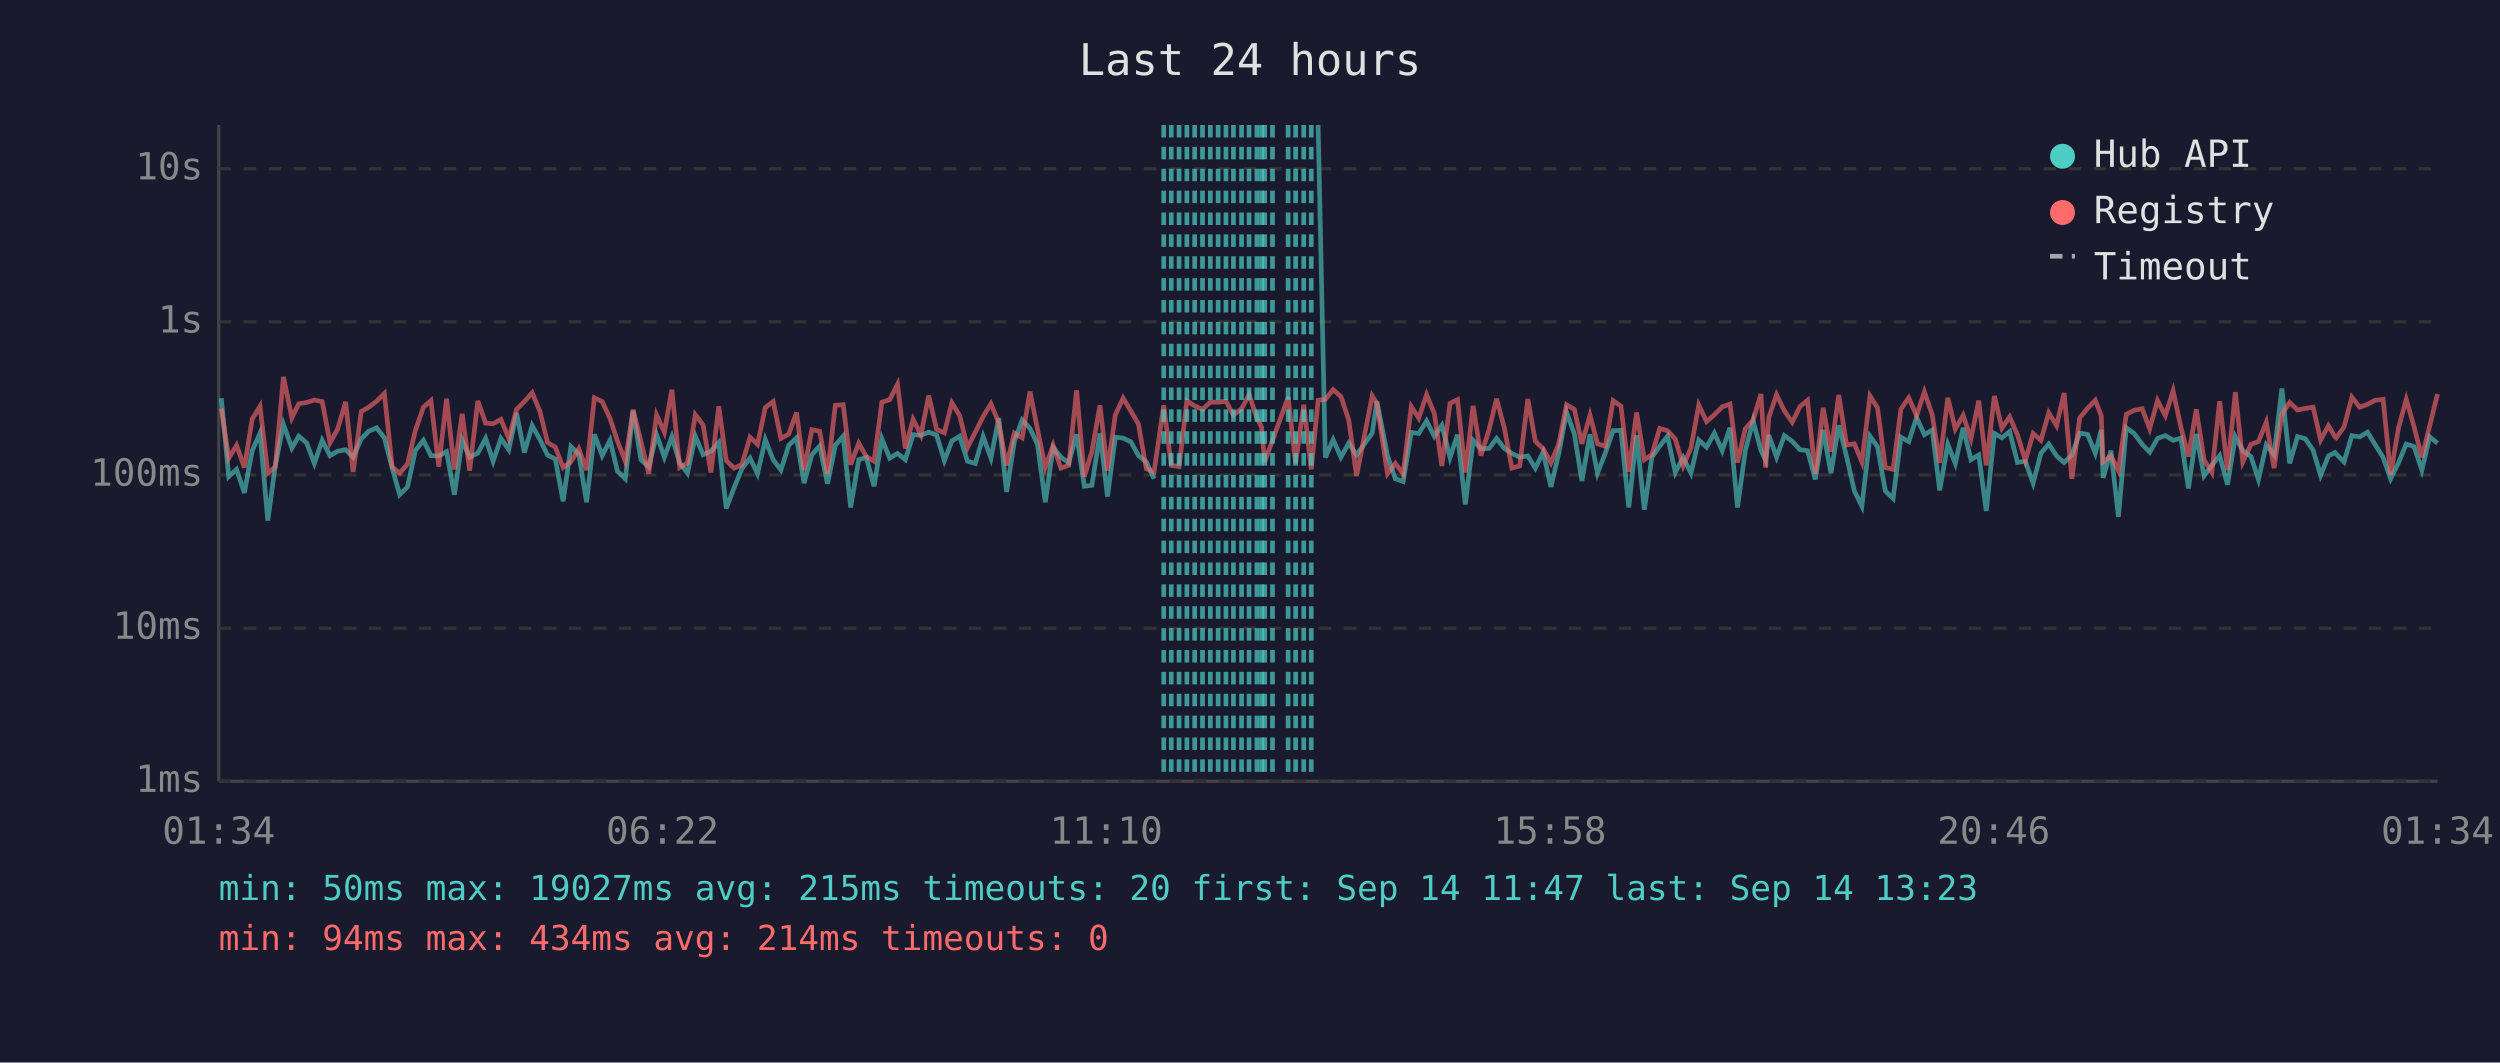
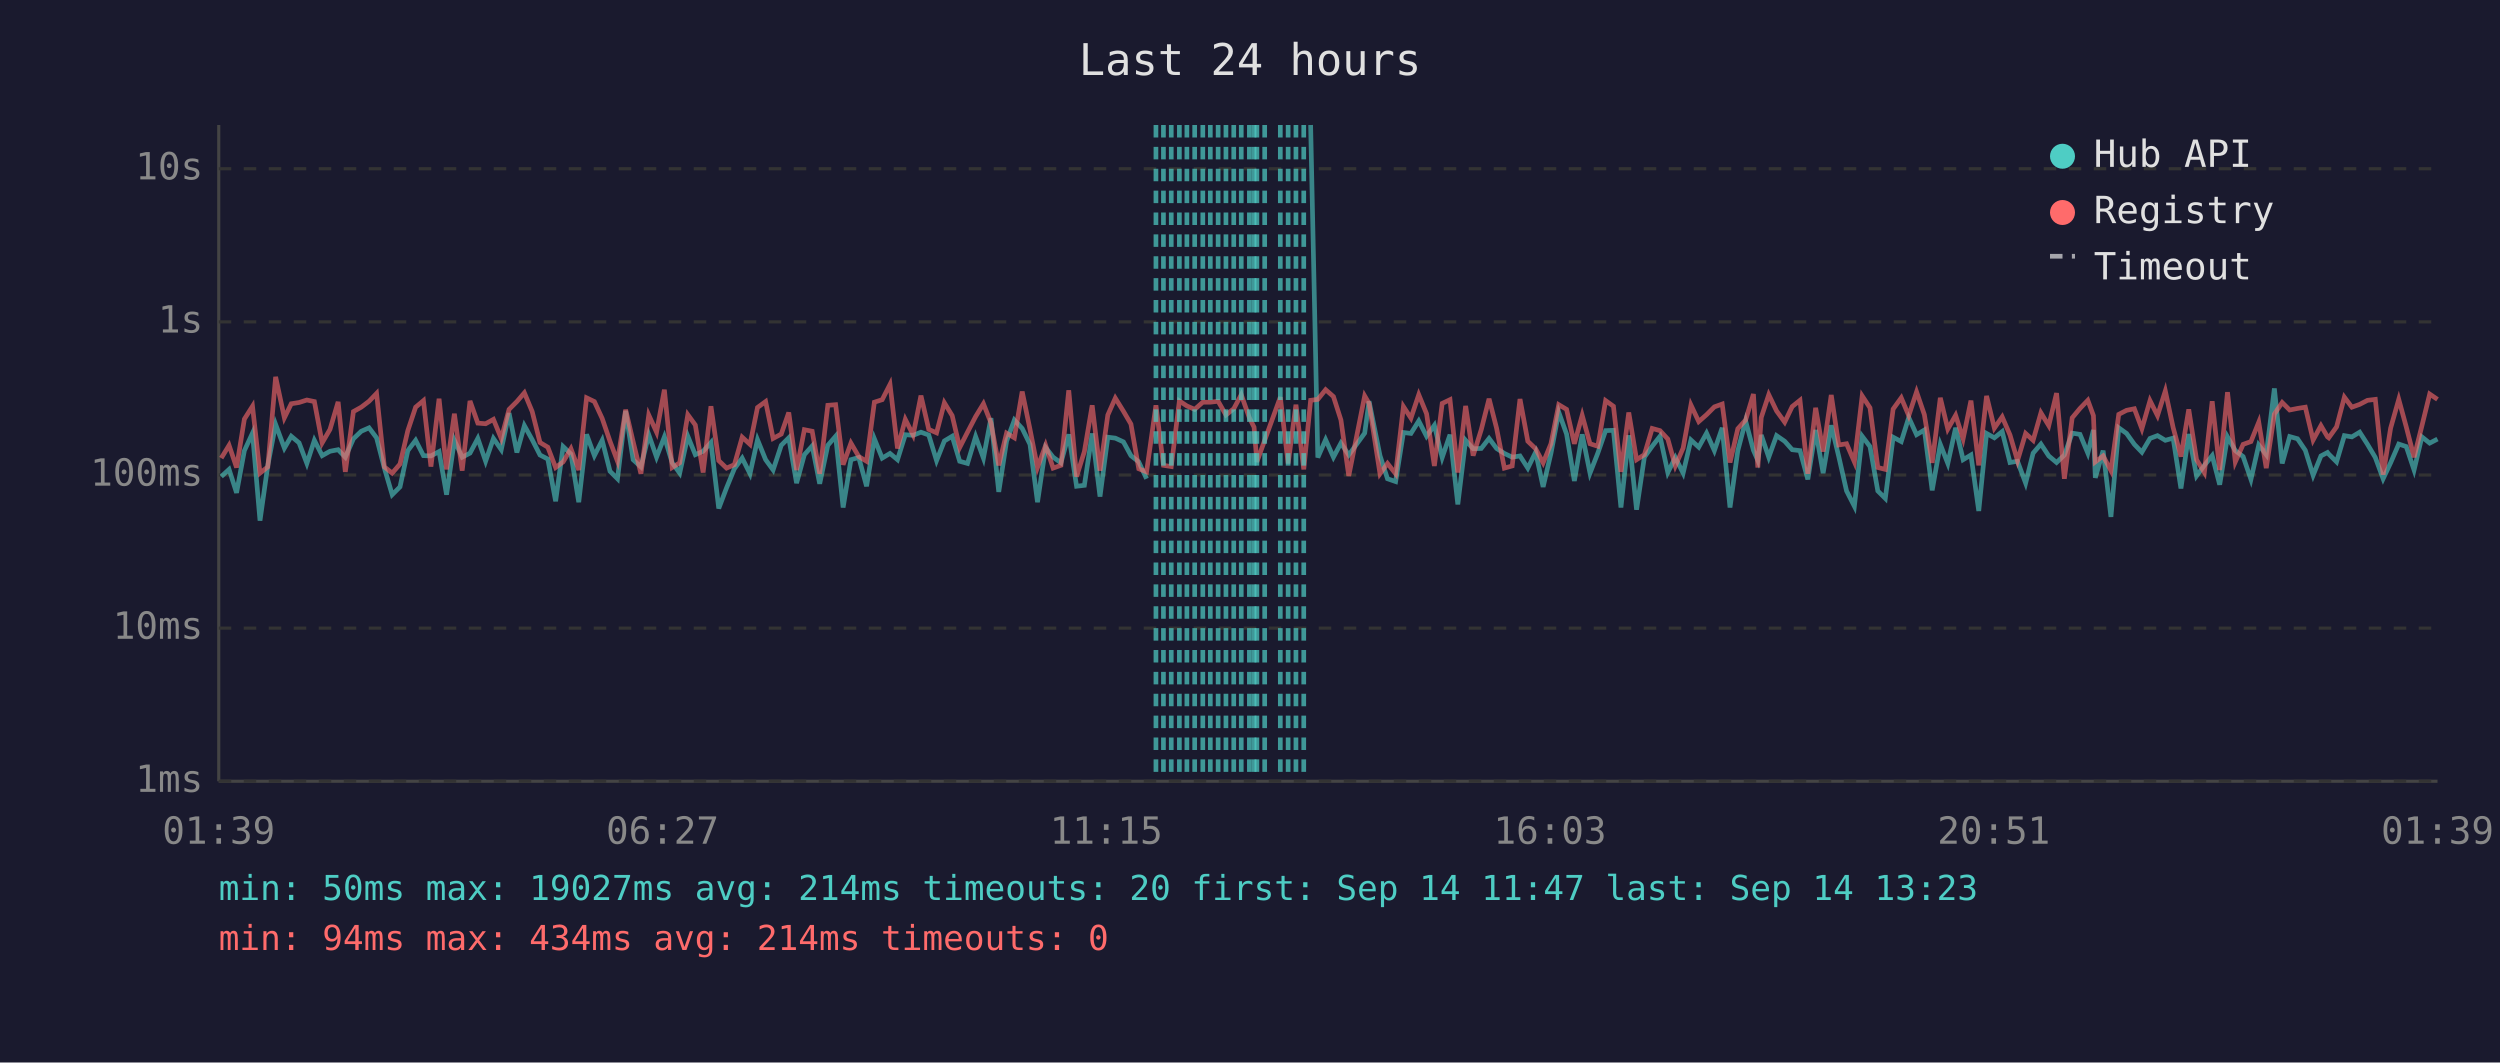
<svg xmlns="http://www.w3.org/2000/svg" viewBox="0 0 800 340" font-family="monospace" font-size="12">
  <rect width="800" height="340" fill="#1a1a2e" />
  <text x="400" y="24" fill="#e0e0e0" font-size="14" text-anchor="middle">Last 24 hours</text>
  <line x1="70" y1="40" x2="70" y2="250" stroke="#444" stroke-width="1" />
  <line x1="70" y1="250" x2="780" y2="250" stroke="#444" stroke-width="1" />
  <line x1="70" y1="250" x2="780" y2="250" stroke="#333" stroke-width="1" stroke-dasharray="4" />
  <text x="65" y="250" fill="#888" text-anchor="end" dominant-baseline="middle">1ms</text>
  <line x1="70" y1="201" x2="780" y2="201" stroke="#333" stroke-width="1" stroke-dasharray="4" />
  <text x="65" y="201" fill="#888" text-anchor="end" dominant-baseline="middle">10ms</text>
  <line x1="70" y1="152" x2="780" y2="152" stroke="#333" stroke-width="1" stroke-dasharray="4" />
  <text x="65" y="152" fill="#888" text-anchor="end" dominant-baseline="middle">100ms</text>
  <line x1="70" y1="103" x2="780" y2="103" stroke="#333" stroke-width="1" stroke-dasharray="4" />
  <text x="65" y="103" fill="#888" text-anchor="end" dominant-baseline="middle">1s</text>
  <line x1="70" y1="54" x2="780" y2="54" stroke="#333" stroke-width="1" stroke-dasharray="4" />
  <text x="65" y="54" fill="#888" text-anchor="end" dominant-baseline="middle">10s</text>
-   <text x="70" y="270" fill="#888" text-anchor="middle">01:34</text>
-   <text x="212" y="270" fill="#888" text-anchor="middle">06:22</text>
-   <text x="354" y="270" fill="#888" text-anchor="middle">11:10</text>
-   <text x="496" y="270" fill="#888" text-anchor="middle">15:58</text>
-   <text x="638" y="270" fill="#888" text-anchor="middle">20:46</text>
-   <text x="780" y="270" fill="#888" text-anchor="middle">01:34</text>
-   <polyline points="70.8,127.4 73.2,152.5 75.7,150.2 78.2,157.7 80.7,144.2 83.2,138.6 85.7,166.6 88.1,148.9 90.7,135.8 93.4,143.4 95.6,139.6 98.1,141.7 100.6,148.3 103.1,140.9 105.6,145.8 108.0,144.4 110.6,143.9 113.0,146.3 115.6,140.4 118.0,138.0 120.5,136.9 123.0,140.1 125.5,149.8 127.9,158.3 130.4,155.8 132.9,144.2 135.5,140.9 137.9,145.8 140.4,145.9 142.9,144.5 145.4,158.3 147.9,140.9 150.3,146.3 152.9,145.0 155.4,140.3 157.8,147.6 160.3,140.3 162.8,143.9 165.3,132.2 167.8,144.8 170.3,136.2 172.8,140.7 175.2,145.6 177.7,146.9 180.2,160.4 182.7,142.9 185.2,145.3 187.7,160.7 190.2,139.0 192.7,145.8 195.2,140.9 197.6,150.8 200.1,153.2 202.6,131.5 205.1,147.1 207.6,149.4 210.1,139.1 212.6,146.3 215.0,139.8 217.5,148.1 220.0,151.4 222.5,139.6 225.0,145.5 227.5,144.4 230.0,141.6 232.4,162.7 234.9,156.1 237.4,150.0 240.0,146.6 242.4,151.6 244.9,140.7 247.4,147.1 249.9,150.4 252.4,142.5 254.9,140.1 257.3,154.6 259.8,145.5 262.3,142.7 264.8,154.8 267.3,142.5 269.8,139.6 272.2,162.4 274.8,147.1 277.2,146.4 279.7,155.6 282.2,140.4 284.7,146.6 287.2,145.1 289.7,147.1 292.2,139.1 294.7,139.3 297.2,138.3 299.7,139.2 302.2,147.4 304.6,141.1 307.1,139.6 309.6,147.6 312.1,148.3 314.6,139.7 317.1,146.6 319.6,133.8 322.1,157.4 324.6,141.2 327.1,134.4 329.6,137.1 332.0,142.2 334.5,160.7 337.0,143.2 339.5,146.3 342.0,148.1 344.5,139.0 347.0,155.6 349.4,155.3 352.0,138.7 354.4,158.9 356.9,139.9 359.4,140.2 361.9,141.4 364.3,145.8 366.8,147.8 369.3,153.2" fill="none" stroke="#4ecdc4" stroke-width="1.5" opacity="0.6" />
-   <polyline points="421.8,40.0 424.1,146.4 426.6,140.7 429.1,146.3 431.6,141.8 434.1,145.6 439.1,138.6 440.6,128.4 444.0,145.8 446.5,153.2 449.0,154.1 451.6,138.4 454.0,138.7 456.5,134.7 459.0,139.6 461.4,136.1 464.0,146.4 466.4,139.1 468.9,161.4 471.4,140.9 473.9,143.6 476.5,143.5 478.9,140.3 481.4,143.5 483.8,145.1 486.3,146.3 488.9,145.9 491.3,149.8 493.8,144.7 496.3,155.8 498.8,145.1 501.3,131.9 503.8,138.9 506.2,153.9 508.8,139.0 511.2,151.4 513.7,145.0 516.2,137.8 518.7,137.7 521.2,162.4 523.7,139.3 526.2,163.1 528.6,146.3 531.1,142.8 533.6,139.6 536.1,151.2 538.6,146.4 541.1,151.4 543.6,140.8 546.1,143.1 548.6,138.6 551.1,144.2 553.6,136.9 556.0,162.4 558.5,144.2 561.0,134.7 563.5,144.1 565.0,147.3 566.0,139.2 568.5,146.3 571.0,139.4 573.5,141.2 576.0,143.9 578.4,144.2 580.9,153.4 583.4,137.6 585.9,151.4 588.4,136.1 590.9,146.1 593.4,157.1 595.8,162.0 598.4,139.6 600.8,142.9 603.3,157.1 605.8,159.5 608.3,139.9 610.8,141.3 613.3,133.6 615.8,139.1 618.3,137.6 620.7,156.9 623.3,142.2 625.7,148.3 628.2,136.9 630.7,147.1 633.2,145.6 635.6,163.5 638.2,138.7 640.6,140.1 643.1,138.1 645.6,148.0 648.1,147.6 650.6,154.6 653.1,145.0 655.6,142.1 658.1,145.9 660.5,148.0 663.0,145.6 665.5,138.6 668.0,139.0 670.5,145.0 672.4,137.6 673.0,152.9 675.5,144.2 677.9,165.4 680.4,136.9 682.9,138.7 685.5,142.2 687.9,144.7 690.4,140.3 692.9,139.4 695.4,140.9 697.9,140.2 700.3,156.3 702.8,138.9 705.3,152.3 707.8,148.9 710.3,145.8 712.8,155.1 715.3,139.8 717.7,144.2 720.3,146.1 722.7,153.4 725.2,142.4 727.7,145.5 730.2,124.3 732.7,148.3 735.2,139.7 737.7,140.4 740.2,144.1 742.6,152.1 745.1,145.9 747.2,144.8 747.6,145.3 750.1,147.8 752.6,139.4 755.1,139.8 757.6,138.3 760.0,142.2 762.6,146.4 765.0,153.2 767.5,148.1 770.0,142.1 772.5,142.9 775.0,150.4 777.5,139.8 780.0,141.8" fill="none" stroke="#4ecdc4" stroke-width="1.5" opacity="0.6" />
-   <polyline points="70.8,130.7 73.2,146.6 75.7,142.5 78.2,149.6 80.7,134.1 83.2,130.0 85.7,151.4 88.1,149.4 90.7,120.6 93.4,133.7 95.6,129.2 98.1,128.8 100.6,128.0 103.1,128.5 105.6,141.7 108.0,137.4 110.6,128.6 113.0,151.0 115.6,131.7 118.0,130.3 120.5,128.4 123.0,125.9 125.5,149.4 127.9,151.4 130.4,148.5 132.9,137.8 135.5,130.3 137.9,128.2 140.4,149.3 142.9,127.6 145.4,150.2 147.9,132.4 150.3,150.6 152.9,128.3 155.4,135.4 157.8,135.6 160.3,134.2 162.8,140.3 165.3,131.0 167.8,128.5 170.3,125.7 172.8,131.7 175.2,141.6 177.7,143.1 180.2,149.6 182.7,147.8 185.2,143.6 187.7,150.4 190.2,127.3 192.7,128.5 195.2,133.9 197.6,141.2 200.1,147.6 202.6,131.1 205.1,141.3 207.6,151.6 210.1,132.8 212.6,138.3 215.0,124.7 217.5,149.6 220.0,148.1 222.5,132.7 225.0,136.0 227.5,151.2 230.0,130.0 232.4,147.4 234.9,149.8 237.4,148.7 240.0,139.9 242.4,142.2 244.9,130.4 247.4,128.5 249.9,140.3 252.4,138.9 254.9,132.0 257.3,150.4 259.8,137.5 262.3,138.0 264.8,151.6 267.3,129.7 269.8,129.5 272.2,148.7 274.8,141.8 277.2,146.1 279.7,147.6 282.2,128.7 284.7,127.9 287.2,123.0 289.7,143.5 292.2,134.2 294.7,139.2 297.2,126.6 299.7,137.4 302.2,138.5 304.6,128.9 307.1,133.0 309.6,143.2 312.1,138.3 314.6,133.3 317.1,129.2 319.6,135.3 322.1,148.9 324.6,138.6 327.1,140.1 329.6,125.3 332.0,137.4 334.5,149.6 337.0,142.5 339.5,149.8 342.0,148.9 344.5,124.9 347.0,152.5 349.4,144.5 352.0,129.7 354.4,150.6 356.9,132.8 359.4,127.4 361.9,131.6 364.3,135.7 366.8,150.0 369.3,151.0 372.4,129.7 374.8,148.9 377.3,149.3 379.8,128.3 382.3,129.9 384.8,131.0 387.3,128.7 389.8,128.7 392.3,128.4 394.7,132.8 397.3,130.8 399.7,126.3 402.2,133.7 403.7,136.7 404.7,147.8 407.2,140.9 412.2,127.1 414.6,148.3 417.2,129.5 419.6,150.2 421.8,128.1 424.1,127.8 426.6,124.7 429.1,126.9 431.6,134.4 434.1,152.3 439.1,126.7 440.6,129.1 444.0,151.6 446.5,148.3 449.0,151.6 451.6,130.1 454.0,133.8 456.5,126.3 459.0,132.4 461.4,149.1 464.0,129.1 466.4,127.9 468.9,151.2 471.4,129.9 473.9,145.8 476.5,137.5 478.9,127.6 481.4,137.0 483.8,149.8 486.3,149.1 488.9,127.7 491.3,141.2 493.8,143.6 496.3,148.1 498.8,142.0 501.3,129.5 503.8,131.0 506.2,142.0 508.8,132.9 511.2,142.0 513.7,142.8 516.2,128.2 518.7,130.0 521.2,151.0 523.7,132.0 526.2,147.1 528.6,145.5 531.1,137.1 533.6,137.8 536.1,140.5 538.6,149.1 541.1,143.4 543.6,129.6 546.1,134.9 548.6,132.7 551.1,130.2 553.6,129.3 556.0,148.0 558.5,137.2 561.0,134.4 563.5,126.1 565.0,149.6 566.0,133.6 568.5,126.3 571.0,131.5 573.5,135.1 576.0,130.1 578.4,128.1 580.9,151.6 583.4,130.5 585.9,144.5 588.4,126.4 590.9,142.4 593.4,142.0 595.8,147.8 598.4,126.7 600.8,130.5 603.3,149.6 605.8,150.2 608.3,130.9 610.8,127.3 613.3,133.0 615.8,125.4 618.3,132.7 620.7,148.1 623.3,127.3 625.7,137.3 628.2,132.9 630.7,140.4 633.2,128.2 635.6,148.9 638.2,126.7 640.6,137.0 643.1,133.4 645.6,139.2 648.1,147.4 650.6,138.7 653.1,140.9 655.6,132.1 658.1,136.2 660.5,125.8 663.0,153.2 665.5,133.7 668.0,130.7 670.5,128.1 672.4,133.0 673.0,147.8 675.5,145.9 677.9,150.6 680.4,132.6 682.9,131.3 685.5,130.8 687.9,137.2 690.4,128.2 692.9,133.0 695.4,125.1 697.9,136.8 700.3,146.1 702.8,131.0 705.3,147.1 707.8,151.2 710.3,128.4 712.8,150.4 715.3,125.5 717.7,147.8 720.3,142.2 722.7,141.3 725.2,135.1 727.7,149.8 730.2,132.5 732.7,128.8 735.2,131.2 737.7,130.7 740.2,130.3 742.6,140.8 745.1,136.2 747.2,139.8 747.6,140.1 750.1,136.6 752.6,127.1 755.1,130.3 757.6,129.4 760.0,128.1 762.6,127.8 765.0,151.9 767.5,137.0 770.0,127.8 772.5,136.6 775.0,146.3 777.5,136.3 780.0,126.1" fill="none" stroke="#ff6b6b" stroke-width="1.5" opacity="0.6" />
-   <line x1="372.4" y1="40" x2="372.4" y2="250" stroke="#4ecdc4" stroke-width="1.5" stroke-dasharray="4,3" opacity="0.7" />
+   <text x="70" y="270" fill="#888" text-anchor="middle">01:39</text>
+   <text x="212" y="270" fill="#888" text-anchor="middle">06:27</text>
+   <text x="354" y="270" fill="#888" text-anchor="middle">11:15</text>
+   <text x="496" y="270" fill="#888" text-anchor="middle">16:03</text>
+   <text x="638" y="270" fill="#888" text-anchor="middle">20:51</text>
+   <text x="780" y="270" fill="#888" text-anchor="middle">01:39</text>
+   <polyline points="70.8,152.5 73.3,150.2 75.7,157.7 78.2,144.2 80.8,138.6 83.2,166.6 85.7,148.9 88.2,135.8 91.0,143.4 93.2,139.6 95.7,141.7 98.2,148.3 100.6,140.9 103.1,145.8 105.6,144.4 108.2,143.9 110.5,146.3 113.1,140.4 115.6,138.0 118.1,136.9 120.5,140.1 123.0,149.8 125.5,158.3 128.0,155.8 130.5,144.2 133.0,140.9 135.5,145.8 137.9,145.9 140.5,144.5 142.9,158.3 145.4,140.9 147.9,146.3 150.4,145.0 152.9,140.3 155.4,147.6 157.9,140.3 160.4,143.9 162.9,132.2 165.4,144.8 167.8,136.2 170.3,140.7 172.8,145.6 175.3,146.9 177.8,160.4 180.2,142.9 182.7,145.3 185.2,160.7 187.7,139.0 190.2,145.8 192.7,140.9 195.2,150.8 197.6,153.2 200.2,131.5 202.6,147.1 205.1,149.4 207.6,139.1 210.1,146.3 212.6,139.8 215.1,148.1 217.5,151.4 220.1,139.6 222.5,145.5 225.0,144.4 227.5,141.6 230.0,162.7 232.5,156.1 235.0,150.0 237.5,146.6 240.0,151.6 242.4,140.7 245.0,147.1 247.4,150.4 250.0,142.5 252.4,140.1 254.9,154.6 257.4,145.5 259.9,142.7 262.3,154.8 264.9,142.5 267.4,139.6 269.8,162.4 272.3,147.1 274.8,146.4 277.3,155.6 279.8,140.4 282.3,146.6 284.8,145.1 287.2,147.1 289.7,139.1 292.2,139.3 294.7,138.3 297.2,139.2 299.7,147.4 302.2,141.1 304.7,139.6 307.1,147.6 309.6,148.3 312.2,139.7 314.7,146.6 317.1,133.8 319.6,157.4 322.1,141.2 324.6,134.4 327.1,137.1 329.6,142.2 332.0,160.7 334.6,143.2 337.0,146.3 339.5,148.1 342.0,139.0 344.5,155.6 347.0,155.3 349.5,138.7 352.0,158.9 354.5,139.9 356.9,140.2 359.5,141.4 361.9,145.8 364.4,147.8 366.9,153.2" fill="none" stroke="#4ecdc4" stroke-width="1.5" opacity="0.6" />
+   <polyline points="419.4,40.0 421.7,146.4 424.2,140.7 426.7,146.3 429.1,141.8 431.6,145.6 436.7,138.6 438.1,128.4 441.6,145.8 444.0,153.2 446.6,154.1 449.1,138.4 451.5,138.7 454.0,134.7 456.5,139.6 459.0,136.1 461.5,146.4 464.0,139.1 466.5,161.4 469.0,140.9 471.4,143.6 474.0,143.5 476.5,140.3 478.9,143.5 481.4,145.1 483.9,146.3 486.4,145.9 488.9,149.8 491.4,144.7 493.8,155.8 496.3,145.1 498.8,131.9 501.3,138.9 503.8,153.9 506.3,139.0 508.8,151.4 511.3,145.0 513.8,137.8 516.3,137.7 518.7,162.4 521.2,139.3 523.7,163.1 526.2,146.3 528.7,142.8 531.2,139.6 533.7,151.2 536.1,146.4 538.6,151.4 541.1,140.8 543.6,143.1 546.1,138.6 548.6,144.2 551.1,136.9 553.6,162.4 556.1,144.2 558.6,134.7 561.1,144.1 562.5,147.3 563.6,139.2 566.0,146.3 568.5,139.4 571.1,141.2 573.5,143.9 576.0,144.2 578.5,153.4 581.0,137.6 583.4,151.4 586.0,136.1 588.4,146.1 590.9,157.1 593.4,162.0 595.9,139.6 598.4,142.9 600.9,157.1 603.3,159.5 605.8,139.9 608.4,141.3 610.8,133.6 613.3,139.1 615.8,137.6 618.3,156.9 620.9,142.2 623.3,148.3 625.8,136.9 628.2,147.1 630.7,145.6 633.2,163.5 635.7,138.7 638.2,140.1 640.7,138.1 643.2,148.0 645.6,147.6 648.2,154.6 650.6,145.0 653.1,142.1 655.6,145.9 658.1,148.0 660.6,145.6 663.1,138.6 665.6,139.0 668.1,145.0 669.9,137.6 670.5,152.9 673.0,144.2 675.5,165.4 678.0,136.9 680.5,138.7 683.0,142.2 685.4,144.7 688.0,140.3 690.4,139.4 692.9,140.9 695.4,140.2 697.9,156.3 700.4,138.9 702.9,152.3 705.4,148.9 707.9,145.8 710.3,155.1 712.8,139.8 715.3,144.2 717.8,146.1 720.3,153.4 722.8,142.4 725.2,145.5 727.8,124.3 730.3,148.3 732.7,139.7 735.2,140.4 737.7,144.1 740.2,152.1 742.7,145.9 744.8,144.8 745.2,145.3 747.7,147.8 750.2,139.4 752.6,139.8 755.1,138.3 757.6,142.2 760.1,146.4 762.6,153.2 765.0,148.1 767.6,142.1 770.0,142.9 772.5,150.4 775.0,139.8 777.5,141.8 780.0,140.5" fill="none" stroke="#4ecdc4" stroke-width="1.5" opacity="0.6" />
+   <polyline points="70.8,146.6 73.3,142.5 75.7,149.6 78.2,134.1 80.8,130.0 83.2,151.4 85.7,149.4 88.2,120.6 91.0,133.7 93.2,129.2 95.7,128.8 98.2,128.0 100.6,128.5 103.1,141.7 105.6,137.4 108.2,128.6 110.5,151.0 113.1,131.7 115.6,130.3 118.1,128.4 120.5,125.9 123.0,149.4 125.5,151.4 128.0,148.5 130.5,137.8 133.0,130.3 135.5,128.2 137.9,149.3 140.5,127.6 142.9,150.2 145.4,132.4 147.9,150.6 150.4,128.3 152.9,135.4 155.4,135.6 157.9,134.2 160.4,140.3 162.9,131.0 165.4,128.5 167.8,125.7 170.3,131.7 172.8,141.6 175.3,143.1 177.8,149.6 180.2,147.8 182.7,143.6 185.2,150.4 187.7,127.3 190.2,128.5 192.7,133.9 195.2,141.2 197.6,147.6 200.2,131.1 202.6,141.3 205.1,151.6 207.6,132.8 210.1,138.3 212.6,124.7 215.1,149.6 217.5,148.1 220.1,132.7 222.5,136.0 225.0,151.2 227.5,130.0 230.0,147.4 232.5,149.8 235.0,148.7 237.5,139.9 240.0,142.2 242.4,130.4 245.0,128.5 247.4,140.3 250.0,138.9 252.4,132.0 254.9,150.4 257.4,137.5 259.9,138.0 262.3,151.6 264.9,129.7 267.4,129.5 269.8,148.7 272.3,141.8 274.8,146.1 277.3,147.6 279.8,128.7 282.3,127.9 284.8,123.0 287.2,143.5 289.7,134.2 292.2,139.2 294.7,126.6 297.2,137.4 299.7,138.5 302.2,128.9 304.7,133.0 307.1,143.2 309.6,138.3 312.2,133.3 314.7,129.2 317.1,135.3 319.6,148.9 322.1,138.6 324.6,140.1 327.1,125.3 329.6,137.4 332.0,149.6 334.6,142.5 337.0,149.8 339.5,148.9 342.0,124.9 344.5,152.5 347.0,144.5 349.5,129.7 352.0,150.6 354.5,132.8 356.9,127.4 359.5,131.6 361.9,135.7 364.4,150.0 366.9,151.0 369.9,129.7 372.3,148.9 374.8,149.3 377.4,128.3 379.8,129.9 382.3,131.0 384.9,128.7 387.3,128.7 389.8,128.4 392.3,132.8 394.8,130.8 397.2,126.3 399.8,133.7 401.3,136.7 402.2,147.8 404.7,140.9 409.7,127.1 412.2,148.3 414.7,129.5 417.2,150.2 419.4,128.1 421.7,127.8 424.2,124.7 426.7,126.9 429.1,134.4 431.6,152.3 436.7,126.7 438.1,129.1 441.6,151.6 444.0,148.3 446.6,151.6 449.1,130.1 451.5,133.8 454.0,126.3 456.5,132.4 459.0,149.1 461.5,129.1 464.0,127.9 466.5,151.2 469.0,129.9 471.4,145.8 474.0,137.5 476.5,127.6 478.9,137.0 481.4,149.8 483.9,149.1 486.4,127.7 488.9,141.2 491.4,143.6 493.8,148.1 496.3,142.0 498.8,129.5 501.3,131.0 503.8,142.0 506.3,132.9 508.8,142.0 511.3,142.8 513.8,128.2 516.3,130.0 518.7,151.0 521.2,132.0 523.7,147.1 526.2,145.5 528.7,137.1 531.2,137.8 533.7,140.5 536.1,149.1 538.6,143.4 541.1,129.6 543.6,134.9 546.1,132.7 548.6,130.2 551.1,129.3 553.6,148.0 556.1,137.2 558.6,134.4 561.1,126.1 562.5,149.6 563.6,133.6 566.0,126.3 568.5,131.5 571.1,135.1 573.5,130.1 576.0,128.1 578.5,151.6 581.0,130.5 583.4,144.5 586.0,126.4 588.4,142.4 590.9,142.0 593.4,147.8 595.9,126.7 598.4,130.5 600.9,149.6 603.3,150.2 605.8,130.9 608.4,127.3 610.8,133.0 613.3,125.4 615.8,132.7 618.3,148.1 620.9,127.3 623.3,137.3 625.8,132.9 628.2,140.4 630.7,128.2 633.2,148.9 635.7,126.7 638.2,137.0 640.7,133.4 643.2,139.2 645.6,147.4 648.2,138.7 650.6,140.9 653.1,132.1 655.6,136.2 658.1,125.8 660.6,153.2 663.1,133.7 665.6,130.7 668.1,128.1 669.9,133.0 670.5,147.8 673.0,145.9 675.5,150.6 678.0,132.6 680.5,131.3 683.0,130.8 685.4,137.2 688.0,128.2 690.4,133.0 692.9,125.1 695.4,136.8 697.9,146.1 700.4,131.0 702.9,147.1 705.4,151.2 707.9,128.4 710.3,150.4 712.8,125.5 715.3,147.8 717.8,142.2 720.3,141.3 722.8,135.1 725.2,149.8 727.8,132.5 730.3,128.8 732.7,131.2 735.2,130.7 737.7,130.3 740.2,140.8 742.7,136.2 744.8,139.8 745.2,140.1 747.7,136.6 750.2,127.1 752.6,130.3 755.1,129.4 757.6,128.1 760.1,127.8 762.6,151.9 765.0,137.0 767.6,127.8 770.0,136.6 772.5,146.3 775.0,136.3 777.5,126.1 780.0,127.8" fill="none" stroke="#ff6b6b" stroke-width="1.5" opacity="0.6" />
+   <line x1="369.9" y1="40" x2="369.9" y2="250" stroke="#4ecdc4" stroke-width="1.5" stroke-dasharray="4,3" opacity="0.7" />
+   <line x1="372.3" y1="40" x2="372.3" y2="250" stroke="#4ecdc4" stroke-width="1.5" stroke-dasharray="4,3" opacity="0.7" />
  <line x1="374.8" y1="40" x2="374.8" y2="250" stroke="#4ecdc4" stroke-width="1.5" stroke-dasharray="4,3" opacity="0.7" />
-   <line x1="377.3" y1="40" x2="377.3" y2="250" stroke="#4ecdc4" stroke-width="1.5" stroke-dasharray="4,3" opacity="0.7" />
+   <line x1="377.4" y1="40" x2="377.4" y2="250" stroke="#4ecdc4" stroke-width="1.5" stroke-dasharray="4,3" opacity="0.7" />
  <line x1="379.8" y1="40" x2="379.8" y2="250" stroke="#4ecdc4" stroke-width="1.5" stroke-dasharray="4,3" opacity="0.7" />
  <line x1="382.3" y1="40" x2="382.3" y2="250" stroke="#4ecdc4" stroke-width="1.5" stroke-dasharray="4,3" opacity="0.7" />
-   <line x1="384.8" y1="40" x2="384.8" y2="250" stroke="#4ecdc4" stroke-width="1.5" stroke-dasharray="4,3" opacity="0.7" />
+   <line x1="384.9" y1="40" x2="384.9" y2="250" stroke="#4ecdc4" stroke-width="1.5" stroke-dasharray="4,3" opacity="0.7" />
  <line x1="387.3" y1="40" x2="387.3" y2="250" stroke="#4ecdc4" stroke-width="1.5" stroke-dasharray="4,3" opacity="0.7" />
  <line x1="389.8" y1="40" x2="389.8" y2="250" stroke="#4ecdc4" stroke-width="1.5" stroke-dasharray="4,3" opacity="0.7" />
  <line x1="392.3" y1="40" x2="392.3" y2="250" stroke="#4ecdc4" stroke-width="1.5" stroke-dasharray="4,3" opacity="0.7" />
-   <line x1="394.7" y1="40" x2="394.7" y2="250" stroke="#4ecdc4" stroke-width="1.5" stroke-dasharray="4,3" opacity="0.7" />
-   <line x1="397.3" y1="40" x2="397.3" y2="250" stroke="#4ecdc4" stroke-width="1.5" stroke-dasharray="4,3" opacity="0.7" />
-   <line x1="399.7" y1="40" x2="399.7" y2="250" stroke="#4ecdc4" stroke-width="1.5" stroke-dasharray="4,3" opacity="0.7" />
+   <line x1="394.8" y1="40" x2="394.8" y2="250" stroke="#4ecdc4" stroke-width="1.5" stroke-dasharray="4,3" opacity="0.7" />
+   <line x1="397.2" y1="40" x2="397.2" y2="250" stroke="#4ecdc4" stroke-width="1.5" stroke-dasharray="4,3" opacity="0.7" />
+   <line x1="399.8" y1="40" x2="399.8" y2="250" stroke="#4ecdc4" stroke-width="1.5" stroke-dasharray="4,3" opacity="0.7" />
+   <line x1="401.3" y1="40" x2="401.3" y2="250" stroke="#4ecdc4" stroke-width="1.5" stroke-dasharray="4,3" opacity="0.7" />
  <line x1="402.2" y1="40" x2="402.2" y2="250" stroke="#4ecdc4" stroke-width="1.5" stroke-dasharray="4,3" opacity="0.7" />
-   <line x1="403.7" y1="40" x2="403.7" y2="250" stroke="#4ecdc4" stroke-width="1.5" stroke-dasharray="4,3" opacity="0.7" />
  <line x1="404.7" y1="40" x2="404.7" y2="250" stroke="#4ecdc4" stroke-width="1.5" stroke-dasharray="4,3" opacity="0.7" />
-   <line x1="407.2" y1="40" x2="407.2" y2="250" stroke="#4ecdc4" stroke-width="1.5" stroke-dasharray="4,3" opacity="0.7" />
+   <line x1="409.7" y1="40" x2="409.7" y2="250" stroke="#4ecdc4" stroke-width="1.5" stroke-dasharray="4,3" opacity="0.7" />
  <line x1="412.2" y1="40" x2="412.2" y2="250" stroke="#4ecdc4" stroke-width="1.5" stroke-dasharray="4,3" opacity="0.7" />
-   <line x1="414.6" y1="40" x2="414.6" y2="250" stroke="#4ecdc4" stroke-width="1.5" stroke-dasharray="4,3" opacity="0.7" />
+   <line x1="414.7" y1="40" x2="414.7" y2="250" stroke="#4ecdc4" stroke-width="1.5" stroke-dasharray="4,3" opacity="0.7" />
  <line x1="417.2" y1="40" x2="417.2" y2="250" stroke="#4ecdc4" stroke-width="1.5" stroke-dasharray="4,3" opacity="0.7" />
-   <line x1="419.6" y1="40" x2="419.6" y2="250" stroke="#4ecdc4" stroke-width="1.5" stroke-dasharray="4,3" opacity="0.7" />
  <circle cx="660" cy="50" r="4" fill="#4ecdc4" />
  <text x="670" y="50" fill="#e0e0e0" dominant-baseline="middle">Hub API</text>
  <circle cx="660" cy="68" r="4" fill="#ff6b6b" />
  <text x="670" y="68" fill="#e0e0e0" dominant-baseline="middle">Registry</text>
  <line x1="656" y1="82" x2="664" y2="82" stroke="#e0e0e0" stroke-width="1.5" stroke-dasharray="4,3" opacity="0.7" />
  <text x="670" y="86" fill="#e0e0e0" dominant-baseline="middle">Timeout</text>
-   <text x="70" y="288" fill="#4ecdc4" font-size="11">min: 50ms  max: 19027ms  avg: 215ms  timeouts: 20  first: Sep 14 11:47  last: Sep 14 13:23</text>
+   <text x="70" y="288" fill="#4ecdc4" font-size="11">min: 50ms  max: 19027ms  avg: 214ms  timeouts: 20  first: Sep 14 11:47  last: Sep 14 13:23</text>
  <text x="70" y="304" fill="#ff6b6b" font-size="11">min: 94ms  max: 434ms  avg: 214ms  timeouts: 0</text>
</svg>
